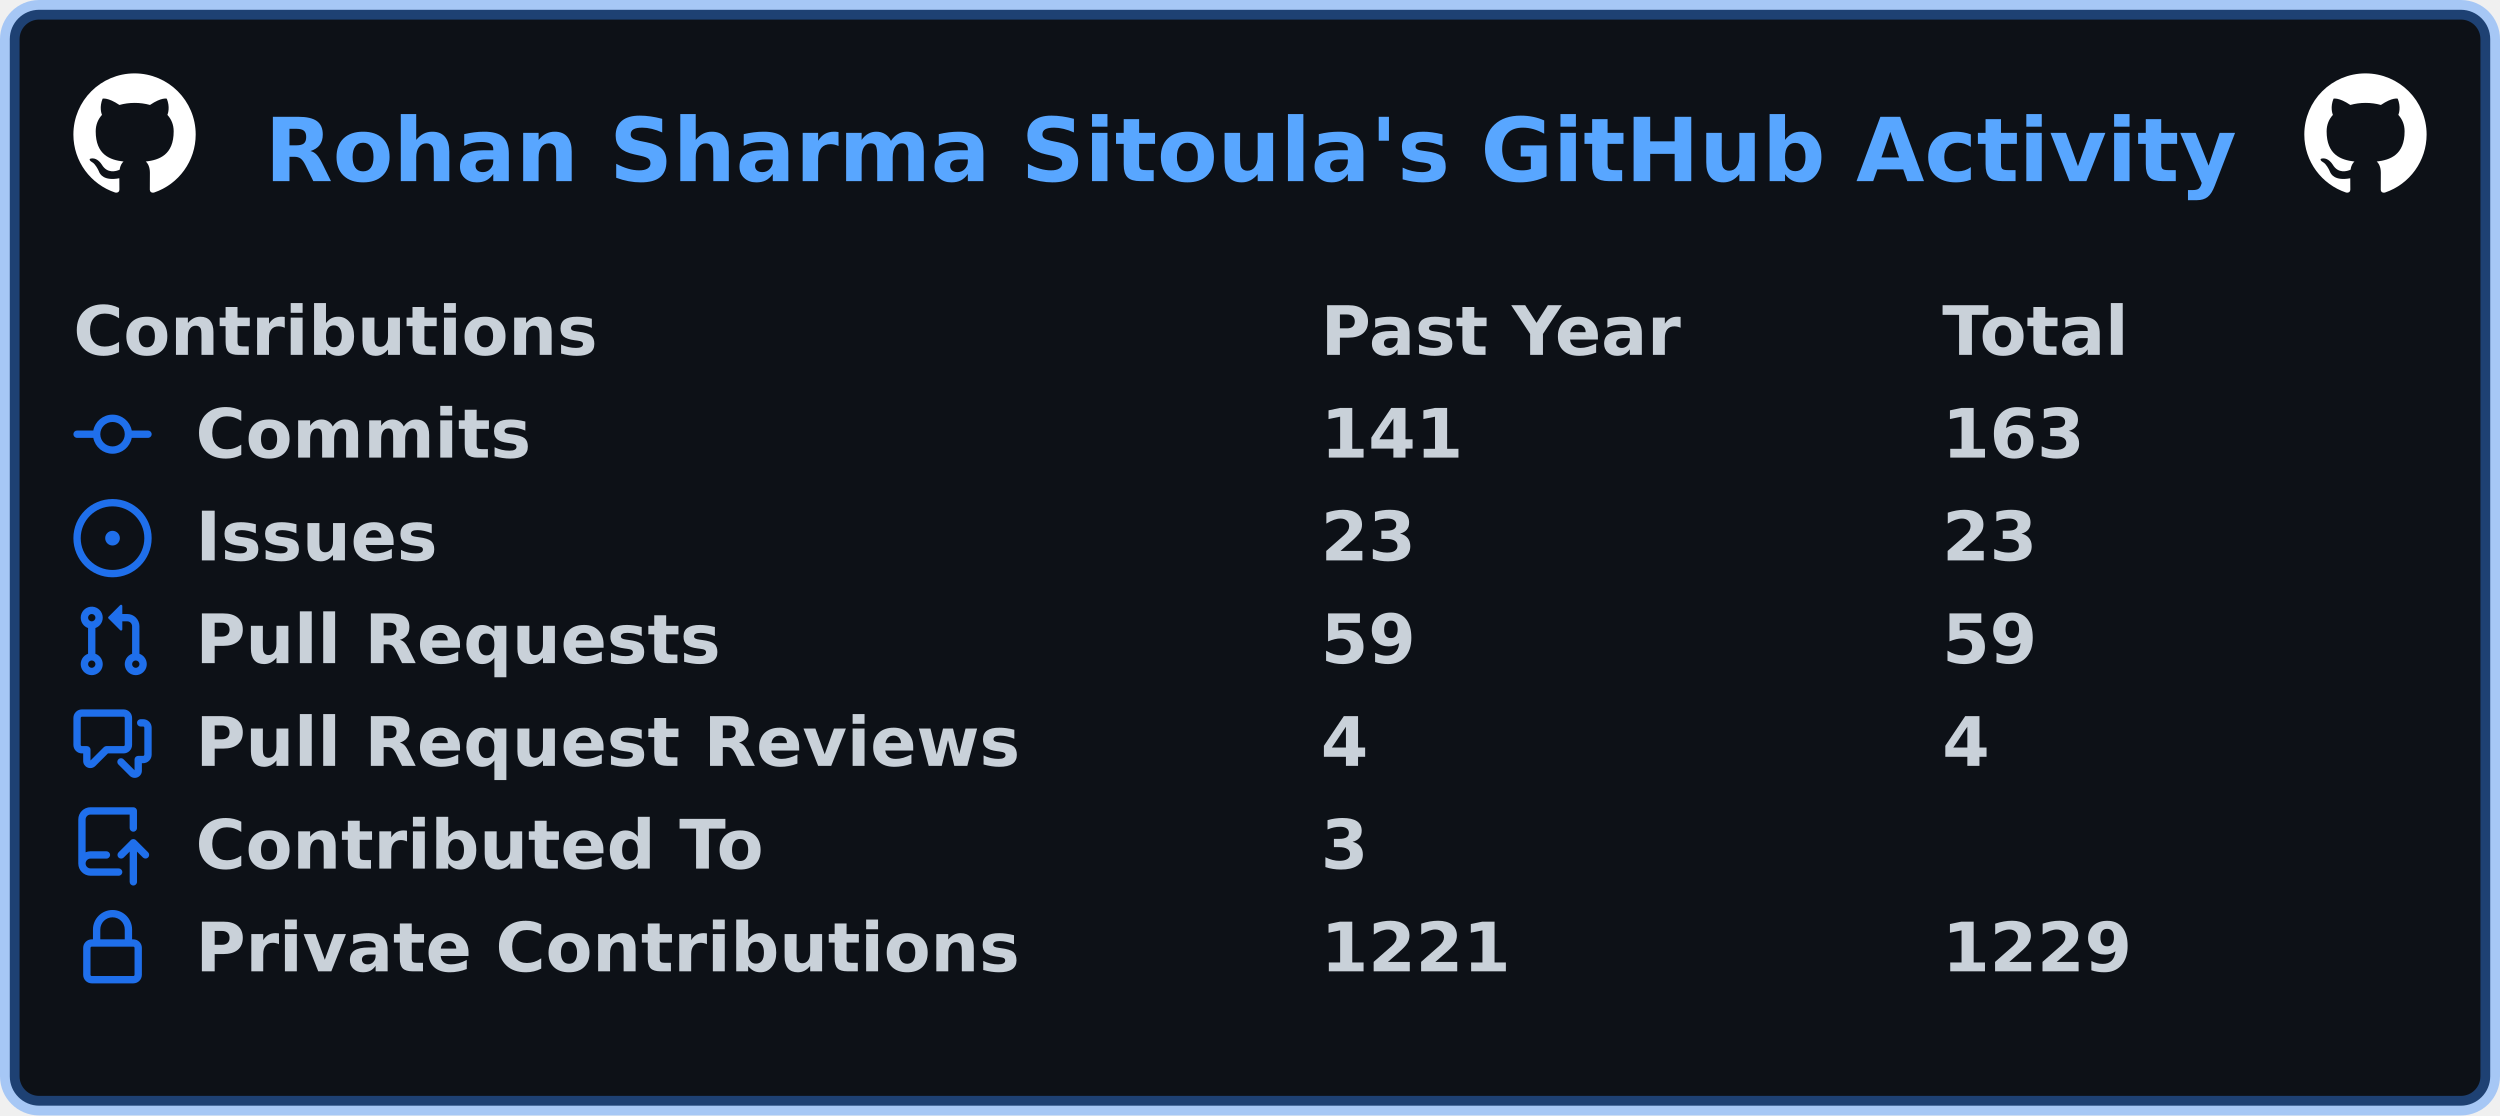
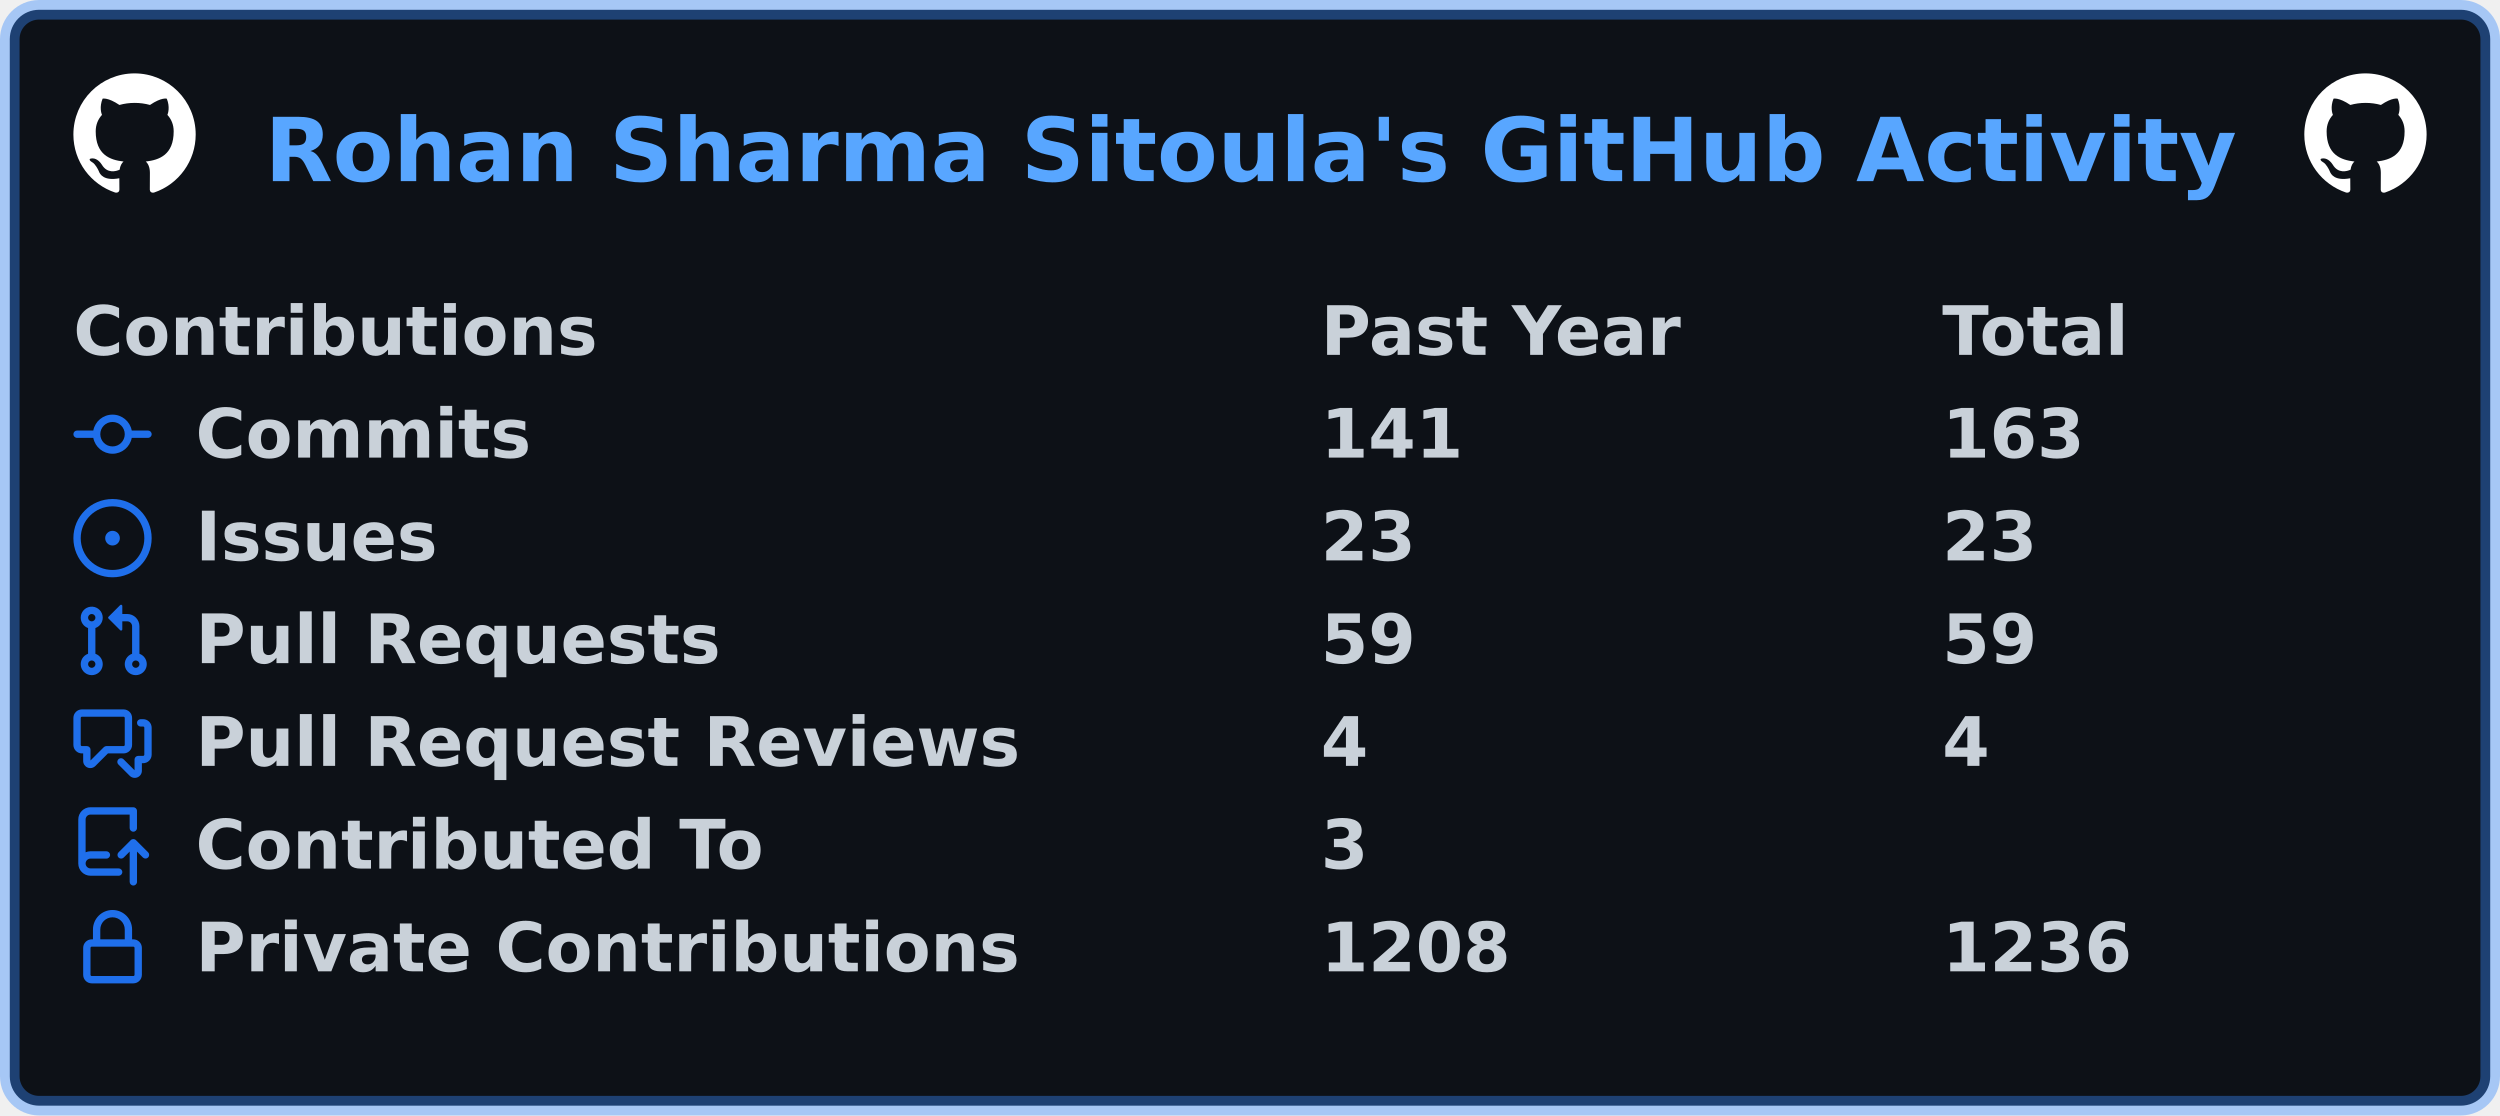
<svg xmlns="http://www.w3.org/2000/svg" width="511" height="228" viewBox="0 0 511 228" lang="en" xml:lang="en">
  <rect x="2" y="2" stroke-width="4" rx="6" width="507" height="224" stroke="rgba(56,139,253,0.4)" fill="#0d1117" />
  <g font-weight="600" font-size="110pt" font-family="Verdana,Geneva,DejaVu Sans,sans-serif" text-rendering="geometricPrecision">
    <text x="440" y="301" lengthAdjust="spacingAndGlyphs" textLength="3266" transform="scale(0.123)" fill="#58a6ff">Rohan Sharma Sitoula's GitHub Activity</text>
    <svg x="15" y="15" width="25" height="25" viewBox="0 0 16 16">
      <path fill="#ffffff" fill-rule="evenodd" d="M8 0C3.58 0 0 3.58 0 8c0 3.54 2.29 6.53 5.47 7.59.4.07.55-.17.55-.38 0-.19-.01-.82-.01-1.49-2.01.37-2.53-.49-2.69-.94-.09-.23-.48-.94-.82-1.13-.28-.15-.68-.52-.01-.53.63-.01 1.08.58 1.23.82.72 1.21 1.87.87 2.33.66.07-.52.28-.87.51-1.07-1.78-.2-3.64-.89-3.64-3.95 0-.87.31-1.59.82-2.15-.08-.2-.36-1.02.08-2.12 0 0 .67-.21 2.2.82.64-.18 1.32-.27 2-.27.68 0 1.36.09 2 .27 1.53-1.04 2.2-.82 2.2-.82.44 1.1.16 1.92.08 2.12.51.56.82 1.27.82 2.15 0 3.07-1.87 3.75-3.65 3.95.29.25.54.73.54 1.48 0 1.07-.01 1.93-.01 2.2 0 .21.15.46.55.38A8.013 8.013 0 0016 8c0-4.42-3.58-8-8-8z" />
    </svg>
    <svg x="471" y="15" width="25" height="25" viewBox="0 0 16 16">
      <path fill="#ffffff" fill-rule="evenodd" d="M8 0C3.58 0 0 3.58 0 8c0 3.54 2.29 6.53 5.47 7.59.4.07.55-.17.55-.38 0-.19-.01-.82-.01-1.49-2.01.37-2.53-.49-2.69-.94-.09-.23-.48-.94-.82-1.13-.28-.15-.68-.52-.01-.53.63-.01 1.08.58 1.23.82.72 1.21 1.87.87 2.33.66.07-.52.28-.87.51-1.07-1.78-.2-3.64-.89-3.64-3.95 0-.87.31-1.59.82-2.15-.08-.2-.36-1.02.08-2.12 0 0 .67-.21 2.2.82.64-.18 1.32-.27 2-.27.68 0 1.36.09 2 .27 1.53-1.04 2.2-.82 2.2-.82.44 1.1.16 1.92.08 2.12.51.56.82 1.27.82 2.15 0 3.07-1.87 3.75-3.65 3.95.29.25.54.73.54 1.48 0 1.07-.01 1.93-.01 2.2 0 .21.15.46.55.38A8.013 8.013 0 0016 8c0-4.42-3.58-8-8-8z" />
    </svg>
    <g transform="translate(0, 60)" fill="#c9d1d9">
      <g transform="translate(15, 0)">
        <g transform="scale(0.095)">
          <text x="0" y="132" textLength="1112" lengthAdjust="spacingAndGlyphs">Contributions</text>
          <text x="2684" y="132" textLength="774" lengthAdjust="spacingAndGlyphs">Past Year</text>
          <text x="4021" y="132" textLength="414" lengthAdjust="spacingAndGlyphs">Total</text>
        </g>
      </g>
      <g transform="translate(15, 21)">
        <path fill="#1f6feb" fill-rule="evenodd" d="M10.5 7.75a2.5 2.5 0 11-5 0 2.5 2.5 0 015 0zm1.43.75a4.002 4.002 0 01-7.86 0H.75a.75.75 0 110-1.5h3.32a4.001 4.001 0 017.86 0h3.32a.75.75 0 110 1.5h-3.32z" />
        <g transform="scale(0.095)">
          <text lengthAdjust="spacingAndGlyphs" textLength="734" x="263" y="132">Commits</text>
          <text lengthAdjust="spacingAndGlyphs" textLength="315" x="2684" y="132">141</text>
          <text lengthAdjust="spacingAndGlyphs" textLength="315" x="4021" y="132">163</text>
        </g>
      </g>
      <g transform="translate(15, 42)">
        <path fill="#1f6feb" d="M8 9.5a1.5 1.5 0 100-3 1.5 1.5 0 000 3z" />
        <path fill="#1f6feb" fill-rule="evenodd" d="M8 0a8 8 0 100 16A8 8 0 008 0zM1.5 8a6.5 6.5 0 1113 0 6.5 6.5 0 01-13 0z" />
        <g transform="scale(0.095)">
          <text lengthAdjust="spacingAndGlyphs" textLength="512" x="263" y="132">Issues</text>
          <text lengthAdjust="spacingAndGlyphs" textLength="210" x="2684" y="132">23</text>
          <text lengthAdjust="spacingAndGlyphs" textLength="210" x="4021" y="132">23</text>
        </g>
      </g>
      <g transform="translate(15, 63)">
        <path fill="#1f6feb" fill-rule="evenodd" d="M7.177 3.073L9.573.677A.25.25 0 0110 .854v4.792a.25.25 0 01-.427.177L7.177 3.427a.25.25 0 010-.354zM3.75 2.5a.75.75 0 100 1.5.75.75 0 000-1.5zm-2.25.75a2.25 2.25 0 113 2.122v5.256a2.251 2.251 0 11-1.5 0V5.372A2.25 2.25 0 011.5 3.25zM11 2.5h-1V4h1a1 1 0 011 1v5.628a2.251 2.251 0 101.5 0V5A2.5 2.5 0 0011 2.5zm1 10.25a.75.75 0 111.5 0 .75.75 0 01-1.5 0zM3.75 12a.75.75 0 100 1.5.75.75 0 000-1.5z" />
        <g transform="scale(0.095)">
          <text lengthAdjust="spacingAndGlyphs" textLength="1113" x="263" y="132">Pull Requests</text>
          <text lengthAdjust="spacingAndGlyphs" textLength="210" x="2684" y="132">59</text>
          <text lengthAdjust="spacingAndGlyphs" textLength="210" x="4021" y="132">59</text>
        </g>
      </g>
      <g transform="translate(15, 84)">
        <path fill="#1f6feb" fill-rule="evenodd" d="M1.5 2.75a.25.25 0 01.25-.25h8.5a.25.25 0 01.25.25v5.5a.25.25 0 01-.25.25h-3.5a.75.75 0 00-.53.22L3.5 11.44V9.25a.75.75 0 00-.75-.75h-1a.25.25 0 01-.25-.25v-5.5zM1.75 1A1.75 1.75 0 000 2.75v5.5C0 9.216.784 10 1.75 10H2v1.543a1.457 1.457 0 002.487 1.03L7.061 10h3.189A1.75 1.75 0 0012 8.25v-5.5A1.75 1.75 0 0010.25 1h-8.5zM14.5 4.75a.25.25 0 00-.25-.25h-.5a.75.75 0 110-1.5h.5c.966 0 1.75.784 1.75 1.75v5.5A1.75 1.75 0 0114.25 12H14v1.543a1.457 1.457 0 01-2.487 1.03L9.22 12.28a.75.75 0 111.06-1.06l2.22 2.22v-2.19a.75.75 0 01.75-.75h1a.25.25 0 00.25-.25v-5.5z" />
        <g transform="scale(0.095)">
          <text lengthAdjust="spacingAndGlyphs" textLength="1762" x="263" y="132">Pull Request Reviews</text>
          <text lengthAdjust="spacingAndGlyphs" textLength="105" x="2684" y="132">4</text>
          <text lengthAdjust="spacingAndGlyphs" textLength="105" x="4021" y="132">4</text>
        </g>
      </g>
      <g transform="translate(15, 105)">
        <path fill="#1f6feb" fill-rule="evenodd" d="M1 2.5A2.5 2.5 0 013.5 0h8.75a.75.75 0 01.75.75v3.5a.75.75 0 01-1.5 0V1.5h-8a1 1 0 00-1 1v6.708A2.492 2.492 0 013.5 9h3.25a.75.75 0 010 1.5H3.5a1 1 0 100 2h5.75a.75.75 0 010 1.5H3.5A2.5 2.5 0 011 11.5v-9zm13.23 7.79a.75.75 0 001.06-1.06l-2.505-2.505a.75.75 0 00-1.06 0L9.22 9.229a.75.75 0 001.06 1.061l1.225-1.224v6.184a.75.75 0 001.5 0V9.066l1.224 1.224z" />
        <g transform="scale(0.095)">
          <text lengthAdjust="spacingAndGlyphs" textLength="1234" x="263" y="132">Contributed To</text>
          <text lengthAdjust="spacingAndGlyphs" textLength="105" x="2684" y="132">3</text>
        </g>
      </g>
      <g transform="translate(15, 126)">
        <path fill="#1f6feb" fill-rule="evenodd" d="M4 4v2h-.25A1.75 1.75 0 002 7.75v5.5c0 .966.784 1.75 1.75 1.75h8.5A1.75 1.75 0 0014 13.25v-5.5A1.75 1.75 0 0012.25 6H12V4a4 4 0 10-8 0zm6.5 2V4a2.5 2.5 0 00-5 0v2h5zM12 7.5h.25a.25.25 0 01.25.25v5.5a.25.25 0 01-.25.25h-8.5a.25.25 0 01-.25-.25v-5.5a.25.25 0 01.25-.25H12z" />
        <g transform="scale(0.095)">
          <text lengthAdjust="spacingAndGlyphs" textLength="1742" x="263" y="132">Private Contributions</text>
-           <text lengthAdjust="spacingAndGlyphs" textLength="420" x="2684" y="132">1221</text>
-           <text lengthAdjust="spacingAndGlyphs" textLength="420" x="4021" y="132">1229</text>
+           <text lengthAdjust="spacingAndGlyphs" textLength="420" x="2684" y="132">1208</text>
+           <text lengthAdjust="spacingAndGlyphs" textLength="420" x="4021" y="132">1236</text>
        </g>
      </g>
    </g>
  </g>
</svg>
